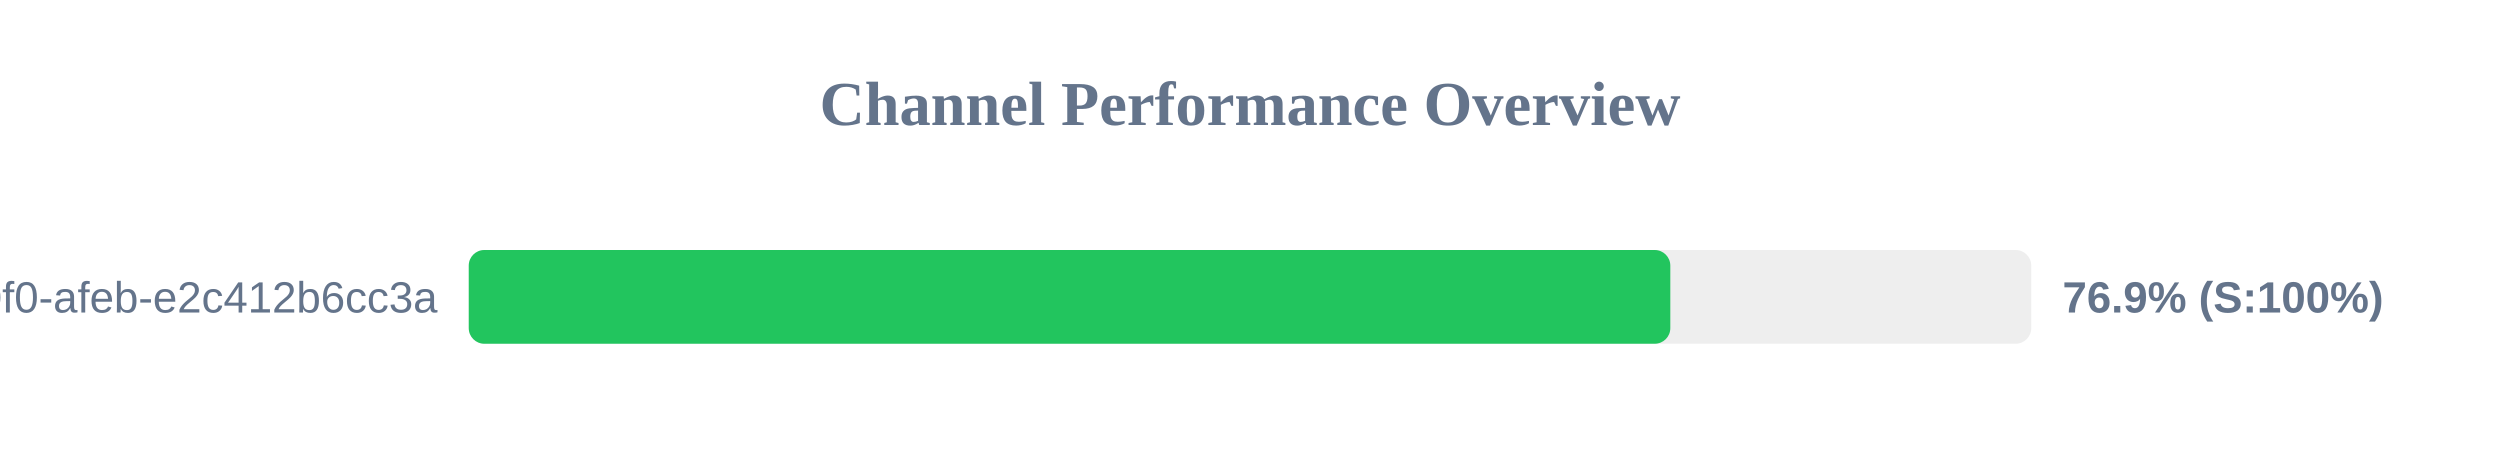
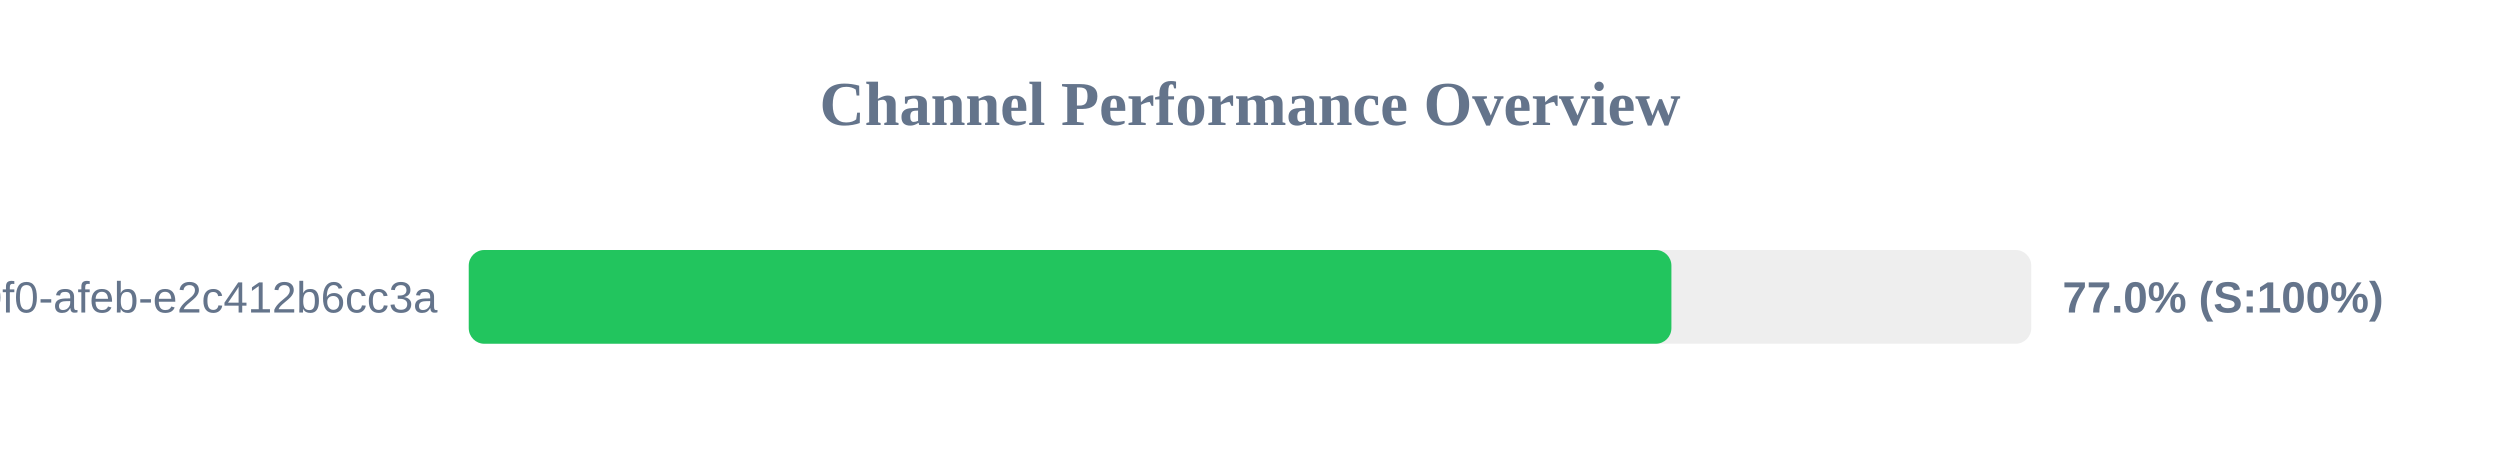
<svg xmlns="http://www.w3.org/2000/svg" width="800" height="150" version="1.1">
  <style>
        .row { font: 14px Arial; fill: #64748b; }
        .score { font: bold 14px Arial; fill: #64748b; }
    </style>
  <text x="400" y="40" text-anchor="middle" font-size="20px" font-weight="bold" fill="#64748b">Channel Performance Overview</text>
  <rect x="150" y="80" width="500" height="30" fill="#eee" rx="5" />
-   <rect x="150" y="80" width="384.5" height="30" fill="#22c55e" rx="5" />
+   <rect x="150" y="80" width="384.85" height="30" fill="#22c55e" rx="5" />
  <text x="140" y="100" text-anchor="end" class="row">?uuid=c6e02cd8-ce11-40f0-afeb-e2c412b6cc3a</text>
-   <text x="660" y="100" text-anchor="start" class="score">76.9% (S:100%)</text>
+   <text x="660" y="100" text-anchor="start" class="score">77.0% (S:100%)</text>
</svg>
